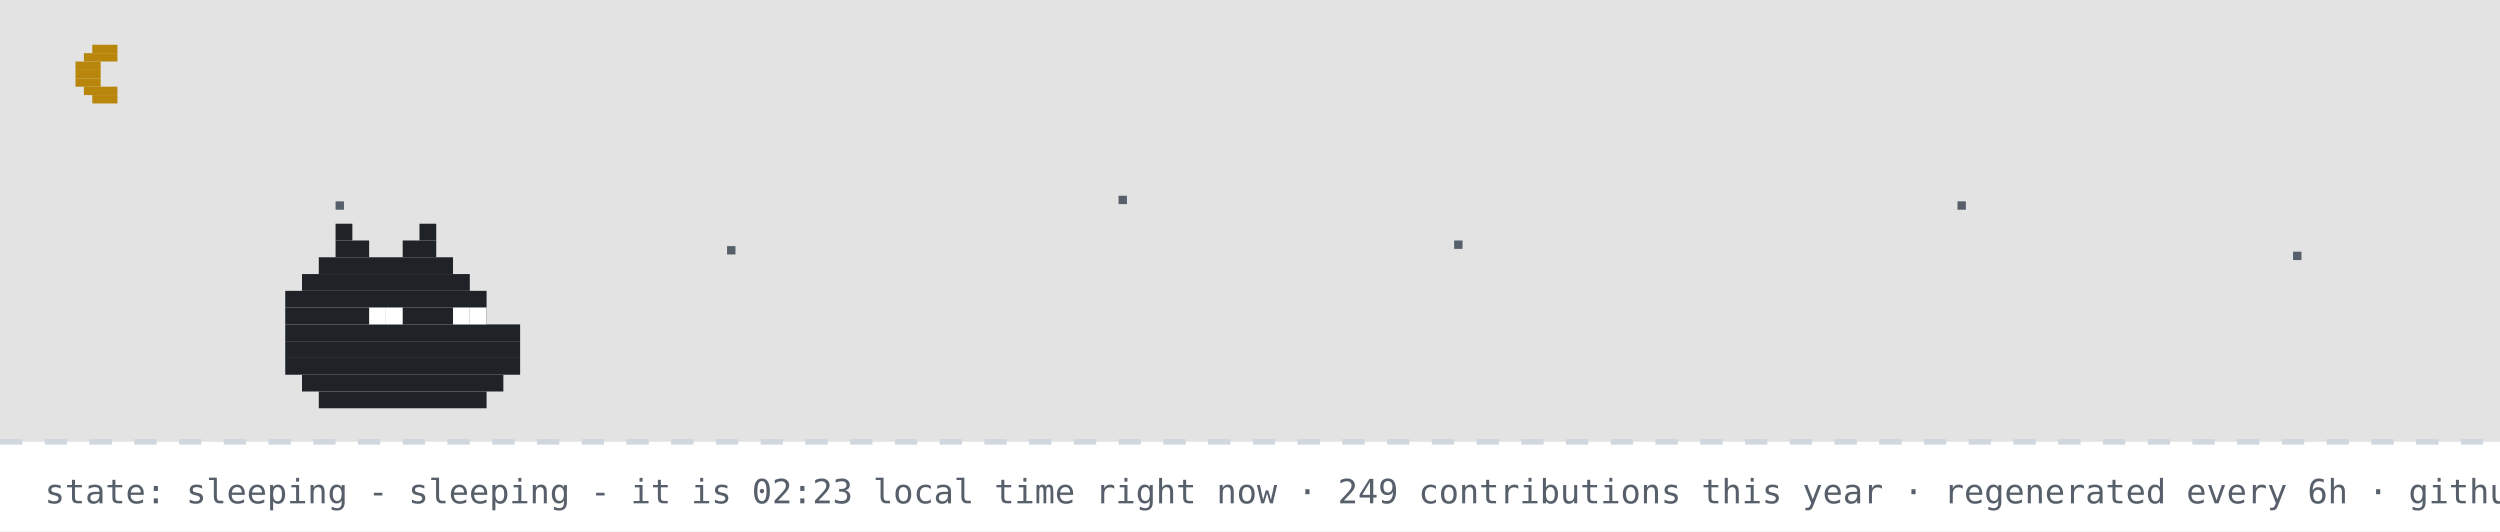
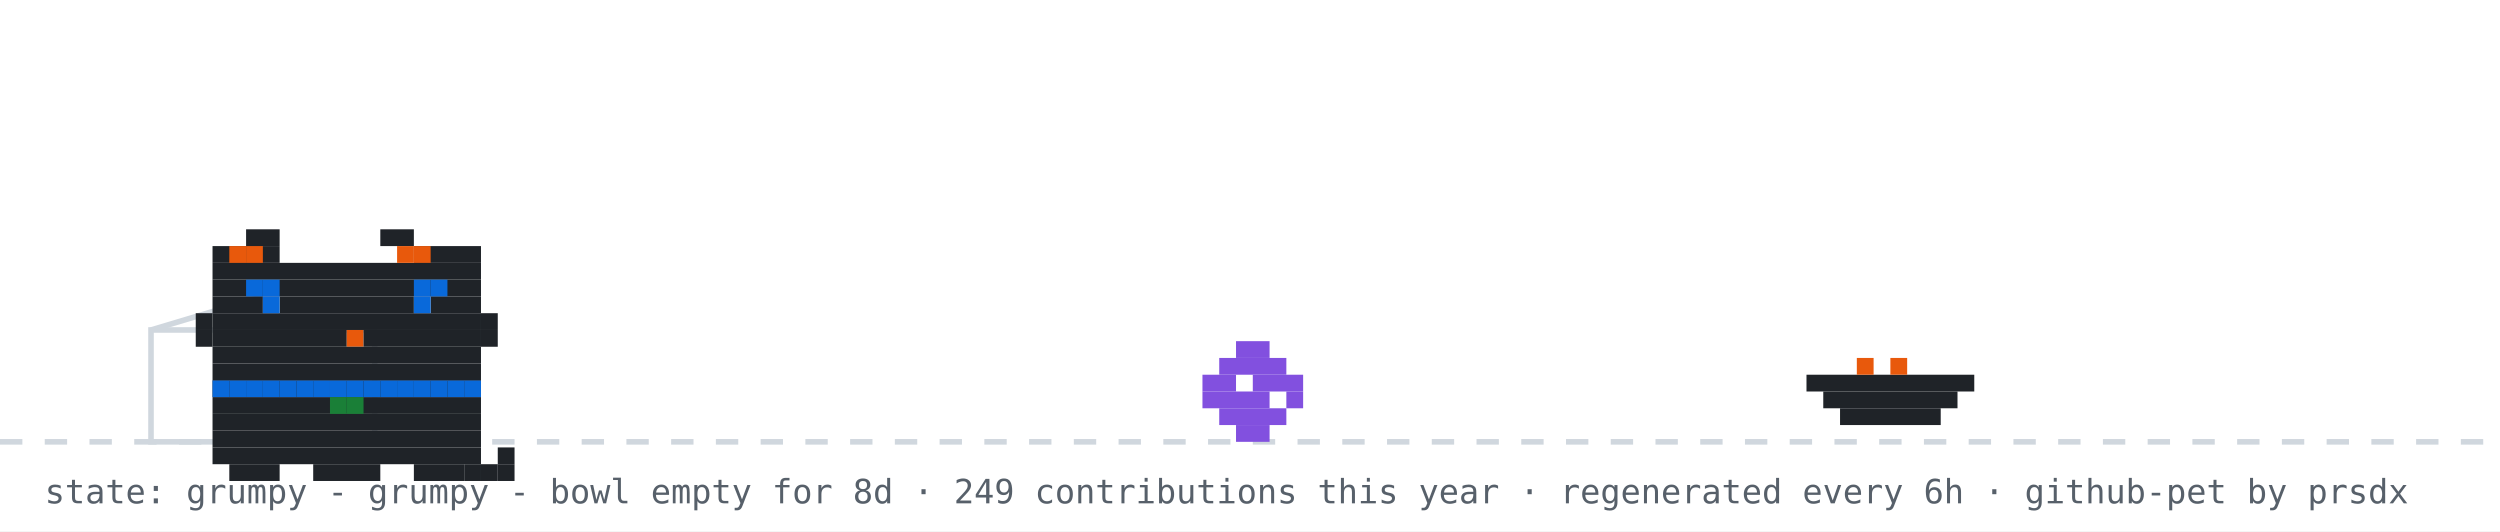
- <svg xmlns="http://www.w3.org/2000/svg" width="894" height="190" viewBox="0 0 894 190" role="img" aria-label="github pet: sleeping">
+ <svg xmlns="http://www.w3.org/2000/svg" width="894" height="190" viewBox="0 0 894 190" role="img" aria-label="github pet: grumpy">
  <rect width="894" height="190" fill="#ffffff" />
-   <rect width="894" height="158" fill="#0d1117" opacity="0.12" />
-   <rect x="33" y="16" width="9" height="3" fill="#b8860b" />
-   <rect x="30" y="19" width="12" height="3" fill="#b8860b" />
-   <rect x="27" y="22" width="9" height="3" fill="#b8860b" />
-   <rect x="27" y="25" width="9" height="3" fill="#b8860b" />
-   <rect x="27" y="28" width="9" height="3" fill="#b8860b" />
-   <rect x="30" y="31" width="12" height="3" fill="#b8860b" />
-   <rect x="33" y="34" width="9" height="3" fill="#b8860b" />
-   <rect x="120" y="72" width="3" height="3" fill="#57606a">
-     <animate attributeName="opacity" values="1;0.2;1" dur="2.2s" begin="0s" repeatCount="indefinite" />
-   </rect>
-   <rect x="260" y="88" width="3" height="3" fill="#57606a">
-     <animate attributeName="opacity" values="1;0.2;1" dur="2.2s" begin="0.7s" repeatCount="indefinite" />
-   </rect>
-   <rect x="400" y="70" width="3" height="3" fill="#57606a">
-     <animate attributeName="opacity" values="1;0.2;1" dur="2.2s" begin="1.3s" repeatCount="indefinite" />
-   </rect>
-   <rect x="520" y="86" width="3" height="3" fill="#57606a">
-     <animate attributeName="opacity" values="1;0.2;1" dur="2.2s" begin="0.4s" repeatCount="indefinite" />
-   </rect>
-   <rect x="700" y="72" width="3" height="3" fill="#57606a">
-     <animate attributeName="opacity" values="1;0.2;1" dur="2.2s" begin="1.7s" repeatCount="indefinite" />
-   </rect>
-   <rect x="820" y="90" width="3" height="3" fill="#57606a">
-     <animate attributeName="opacity" values="1;0.2;1" dur="2.2s" begin="1s" repeatCount="indefinite" />
-   </rect>
  <line x1="0" y1="158" x2="894" y2="158" stroke="#d0d7de" stroke-width="2" stroke-dasharray="8 8" />
-   <rect x="120" y="80" width="6" height="6" fill="#1f2328" />
-   <rect x="150" y="80" width="6" height="6" fill="#1f2328" />
-   <rect x="120" y="86" width="12" height="6" fill="#1f2328" />
-   <rect x="144" y="86" width="12" height="6" fill="#1f2328" />
-   <rect x="114" y="92" width="48" height="6" fill="#1f2328" />
-   <rect x="108" y="98" width="60" height="6" fill="#1f2328" />
-   <rect x="102" y="104" width="72" height="6" fill="#1f2328" />
-   <rect x="102" y="110" width="72" height="6" fill="#1f2328" />
-   <rect x="102" y="116" width="84" height="6" fill="#1f2328" />
-   <rect x="102" y="122" width="84" height="6" fill="#1f2328" />
-   <rect x="102" y="128" width="84" height="6" fill="#1f2328" />
-   <rect x="108" y="134" width="72" height="6" fill="#1f2328" />
-   <rect x="114" y="140" width="60" height="6" fill="#1f2328" />
-   <rect x="132" y="110" width="6" height="6" fill="#ffffff" />
-   <rect x="138" y="110" width="6" height="6" fill="#ffffff" />
-   <rect x="162" y="110" width="6" height="6" fill="#ffffff" />
-   <rect x="168" y="110" width="6" height="6" fill="#ffffff" />
-   <text x="170" y="80" font-family="monospace" font-size="12" fill="#0969da" opacity="0">z<animateTransform attributeName="transform" type="translate" values="0 0;8 -26" dur="3s" begin="0s" repeatCount="indefinite" />
-     <animate attributeName="opacity" values="0;1;1;0" keyTimes="0;0.25;0.75;1" dur="3s" begin="0s" repeatCount="indefinite" />
-   </text>
-   <text x="184" y="80" font-family="monospace" font-size="15" fill="#0969da" opacity="0">z<animateTransform attributeName="transform" type="translate" values="0 0;8 -26" dur="3s" begin="1s" repeatCount="indefinite" />
-     <animate attributeName="opacity" values="0;1;1;0" keyTimes="0;0.25;0.75;1" dur="3s" begin="1s" repeatCount="indefinite" />
-   </text>
-   <text x="200" y="80" font-family="monospace" font-size="18" fill="#0969da" opacity="0">z<animateTransform attributeName="transform" type="translate" values="0 0;8 -26" dur="3s" begin="2s" repeatCount="indefinite" />
-     <animate attributeName="opacity" values="0;1;1;0" keyTimes="0;0.25;0.75;1" dur="3s" begin="2s" repeatCount="indefinite" />
-   </text>
-   <text x="16" y="180" font-family="monospace" font-size="12" fill="#57606a">state: sleeping - sleeping - it is 02:23 local time right now · 249 contributions this year · regenerated every 6h · github-pet by prsdx</text>
+   <rect x="54" y="118" width="80" height="40" fill="none" stroke="#d0d7de" stroke-width="2" />
+   <line x1="54" y1="118" x2="94" y2="106" stroke="#d0d7de" stroke-width="2" />
+   <g transform="translate(430,0)">
+     <g>
+       <animateTransform attributeName="transform" type="translate" values="0 0;0 0;52 -10;52 0;52 0;0 0" keyTimes="0;0.660;0.690;0.780;0.860;1" dur="32s" begin="0s" repeatCount="indefinite" />
+       <rect x="12" y="122" width="12" height="6" fill="#8250df" />
+       <rect x="6" y="128" width="24" height="6" fill="#8250df" />
+       <rect x="0" y="134" width="12" height="6" fill="#8250df" />
+       <rect x="18" y="134" width="18" height="6" fill="#8250df" />
+       <rect x="0" y="140" width="24" height="6" fill="#8250df" />
+       <rect x="30" y="140" width="6" height="6" fill="#8250df" />
+       <rect x="6" y="146" width="24" height="6" fill="#8250df" />
+       <rect x="12" y="152" width="12" height="6" fill="#8250df" />
+     </g>
+   </g>
+   <rect x="646" y="134" width="60" height="6" fill="#1f2328" />
+   <rect x="652" y="140" width="48" height="6" fill="#1f2328" />
+   <rect x="658" y="146" width="36" height="6" fill="#1f2328" />
+   <rect x="664" y="128" width="6" height="6" fill="#e8590c" />
+   <rect x="676" y="128" width="6" height="6" fill="#e8590c" />
+   <g transform="translate(64,14)">
+     <rect x="12" y="122" width="96" height="6" fill="#1f2328" />
+     <rect x="12" y="128" width="96" height="6" fill="#1f2328" />
+     <rect x="12" y="134" width="96" height="6" fill="#1f2328" />
+     <rect x="12" y="140" width="96" height="6" fill="#1f2328" />
+     <rect x="12" y="146" width="96" height="6" fill="#1f2328" />
+     <rect x="18" y="152" width="18" height="6" fill="#1f2328" />
+     <rect x="48" y="152" width="24" height="6" fill="#1f2328" />
+     <rect x="84" y="152" width="18" height="6" fill="#1f2328" />
+     <rect x="12" y="122" width="6" height="6" fill="#0969da" />
+     <rect x="18" y="122" width="6" height="6" fill="#0969da" />
+     <rect x="24" y="122" width="6" height="6" fill="#0969da" />
+     <rect x="30" y="122" width="6" height="6" fill="#0969da" />
+     <rect x="36" y="122" width="6" height="6" fill="#0969da" />
+     <rect x="42" y="122" width="6" height="6" fill="#0969da" />
+     <rect x="48" y="122" width="6" height="6" fill="#0969da" />
+     <rect x="54" y="122" width="6" height="6" fill="#0969da" />
+     <rect x="60" y="122" width="6" height="6" fill="#0969da" />
+     <rect x="66" y="122" width="6" height="6" fill="#0969da" />
+     <rect x="72" y="122" width="6" height="6" fill="#0969da" />
+     <rect x="78" y="122" width="6" height="6" fill="#0969da" />
+     <rect x="84" y="122" width="6" height="6" fill="#0969da" />
+     <rect x="90" y="122" width="6" height="6" fill="#0969da" />
+     <rect x="96" y="122" width="6" height="6" fill="#0969da" />
+     <rect x="102" y="122" width="6" height="6" fill="#0969da" />
+     <rect x="54" y="128" width="6" height="6" fill="#1a7f37" />
+     <rect x="60" y="128" width="6" height="6" fill="#1a7f37" />
+     <g>
+       <animate attributeName="opacity" values="1;0;1" keyTimes="0;0.5;1" calcMode="discrete" dur="3.2s" repeatCount="indefinite" />
+       <rect x="102" y="152" width="6" height="6" fill="#1f2328" />
+       <rect x="108" y="152" width="6" height="6" fill="#1f2328" />
+       <rect x="114" y="152" width="6" height="6" fill="#1f2328" />
+       <rect x="114" y="146" width="6" height="6" fill="#1f2328" />
+     </g>
+     <g opacity="0">
+       <animate attributeName="opacity" values="0;1;0" keyTimes="0;0.5;1" calcMode="discrete" dur="3.2s" repeatCount="indefinite" />
+       <rect x="114" y="152" width="6" height="6" fill="#1f2328" />
+       <rect x="114" y="146" width="6" height="6" fill="#1f2328" />
+       <rect x="114" y="140" width="6" height="6" fill="#1f2328" />
+       <rect x="108" y="140" width="6" height="6" fill="#1f2328" />
+     </g>
+     <g>
+       <rect x="24" y="68" width="12" height="6" fill="#1f2328" />
+       <rect x="72" y="68" width="12" height="6" fill="#1f2328" />
+       <rect x="12" y="74" width="24" height="6" fill="#1f2328" />
+       <rect x="84" y="74" width="24" height="6" fill="#1f2328" />
+       <rect x="12" y="80" width="96" height="6" fill="#1f2328" />
+       <rect x="12" y="86" width="96" height="6" fill="#1f2328" />
+       <rect x="12" y="92" width="18" height="6" fill="#1f2328" />
+       <rect x="36" y="92" width="48" height="6" fill="#1f2328" />
+       <rect x="90" y="92" width="18" height="6" fill="#1f2328" />
+       <rect x="12" y="98" width="96" height="6" fill="#1f2328" />
+       <rect x="12" y="104" width="48" height="6" fill="#1f2328" />
+       <rect x="60" y="104" width="6" height="6" fill="#e8590c" />
+       <rect x="66" y="104" width="42" height="6" fill="#1f2328" />
+       <rect x="12" y="110" width="96" height="6" fill="#1f2328" />
+       <rect x="12" y="116" width="96" height="6" fill="#1f2328" />
+       <rect x="18" y="74" width="6" height="6" fill="#e8590c" />
+       <rect x="24" y="74" width="6" height="6" fill="#e8590c" />
+       <rect x="78" y="74" width="6" height="6" fill="#e8590c" />
+       <rect x="84" y="74" width="6" height="6" fill="#e8590c" />
+       <rect x="6" y="98" width="6" height="6" fill="#1f2328" />
+       <rect x="6" y="104" width="6" height="6" fill="#1f2328" />
+       <rect x="108" y="98" width="6" height="6" fill="#1f2328" />
+       <rect x="108" y="104" width="6" height="6" fill="#1f2328" />
+       <g>
+         <animate attributeName="opacity" values="1;0;1" keyTimes="0;0.96;1" calcMode="discrete" dur="4.2s" repeatCount="indefinite" />
+         <rect x="30" y="92" width="6" height="6" fill="#0969da" />
+         <rect x="84" y="92" width="6" height="6" fill="#0969da" />
+       </g>
+       <g opacity="0">
+         <animate attributeName="opacity" values="0;1;0" keyTimes="0;0.96;1" calcMode="discrete" dur="4.2s" repeatCount="indefinite" />
+         <rect x="30" y="92" width="6" height="6" fill="#ffffff" />
+         <rect x="84" y="92" width="6" height="6" fill="#ffffff" />
+       </g>
+       <rect x="24" y="86" width="6" height="6" fill="#0969da" />
+       <rect x="30" y="86" width="6" height="6" fill="#0969da" />
+       <rect x="84" y="86" width="6" height="6" fill="#0969da" />
+       <rect x="90" y="86" width="6" height="6" fill="#0969da" />
+     </g>
+   </g>
+   <g opacity="0">
+     <animate attributeName="opacity" values="0;0;1;1;0;0" keyTimes="0;0.07;0.14;0.85;0.96;1" dur="7s" repeatCount="1" fill="freeze" />
+     <rect x="60" y="12" width="380" height="46" rx="10" fill="#d0d7de" />
+     <polygon points="110,58 130,58 118,74" fill="#d0d7de" />
+     <text x="76" y="31" font-family="monospace" font-size="13" fill="#1f2328">good morning! welcome to shubham's corner</text>
+     <text x="76" y="48" font-family="monospace" font-size="12" fill="#57606a">scroll down for projects + contact</text>
+     <polygon points="230,66 246,66 238,78" fill="#0969da">
+       <animateTransform attributeName="transform" type="translate" values="0 0;0 6;0 0" dur="0.8s" repeatCount="indefinite" />
+     </polygon>
+   </g>
+   <g opacity="0">
+     <animate attributeName="opacity" values="0;0;1;1;0;0" keyTimes="0;0.000;0.040;0.183;0.223;1" dur="18s" begin="5s" repeatCount="indefinite" />
+     <rect x="704" y="14" width="174" height="30" rx="9" fill="#d0d7de" />
+     <polygon points="730,44 748,44 737,54" fill="#d0d7de" />
+     <text x="715" y="33" font-family="monospace" font-size="12" fill="#1f2328">hacking on portfolio</text>
+   </g>
+   <g opacity="0">
+     <animate attributeName="opacity" values="0;0;1;1;0;0" keyTimes="0;0.250;0.290;0.433;0.473;1" dur="18s" begin="5s" repeatCount="indefinite" />
+     <rect x="711.6" y="14" width="166.4" height="30" rx="9" fill="#d0d7de" />
+     <polygon points="737.6,44 755.6,44 744.6,54" fill="#d0d7de" />
+     <text x="722.6" y="33" font-family="monospace" font-size="12" fill="#1f2328">featured projects ↓</text>
+   </g>
+   <g opacity="0">
+     <animate attributeName="opacity" values="0;0;1;1;0;0" keyTimes="0;0.500;0.540;0.683;0.723;1" dur="18s" begin="5s" repeatCount="indefinite" />
+     <rect x="696.4" y="14" width="181.6" height="30" rx="9" fill="#d0d7de" />
+     <polygon points="722.4,44 740.4,44 729.4,54" fill="#d0d7de" />
+     <text x="707.4" y="33" font-family="monospace" font-size="12" fill="#1f2328">live stats + graphs ↓</text>
+   </g>
+   <g opacity="0">
+     <animate attributeName="opacity" values="0;0;1;1;0;0" keyTimes="0;0.750;0.790;0.933;0.973;1" dur="18s" begin="5s" repeatCount="indefinite" />
+     <rect x="650.8" y="14" width="227.2" height="30" rx="9" fill="#d0d7de" />
+     <polygon points="676.8,44 694.8,44 683.8,54" fill="#d0d7de" />
+     <text x="661.8" y="33" font-family="monospace" font-size="12" fill="#1f2328">say hi: prsdx.dev@gmail.com</text>
+   </g>
+   <text x="16" y="180" font-family="monospace" font-size="12" fill="#57606a">state: grumpy - grumpy - bowl empty for 8d · 249 contributions this year · regenerated every 6h · github-pet by prsdx</text>
</svg>
